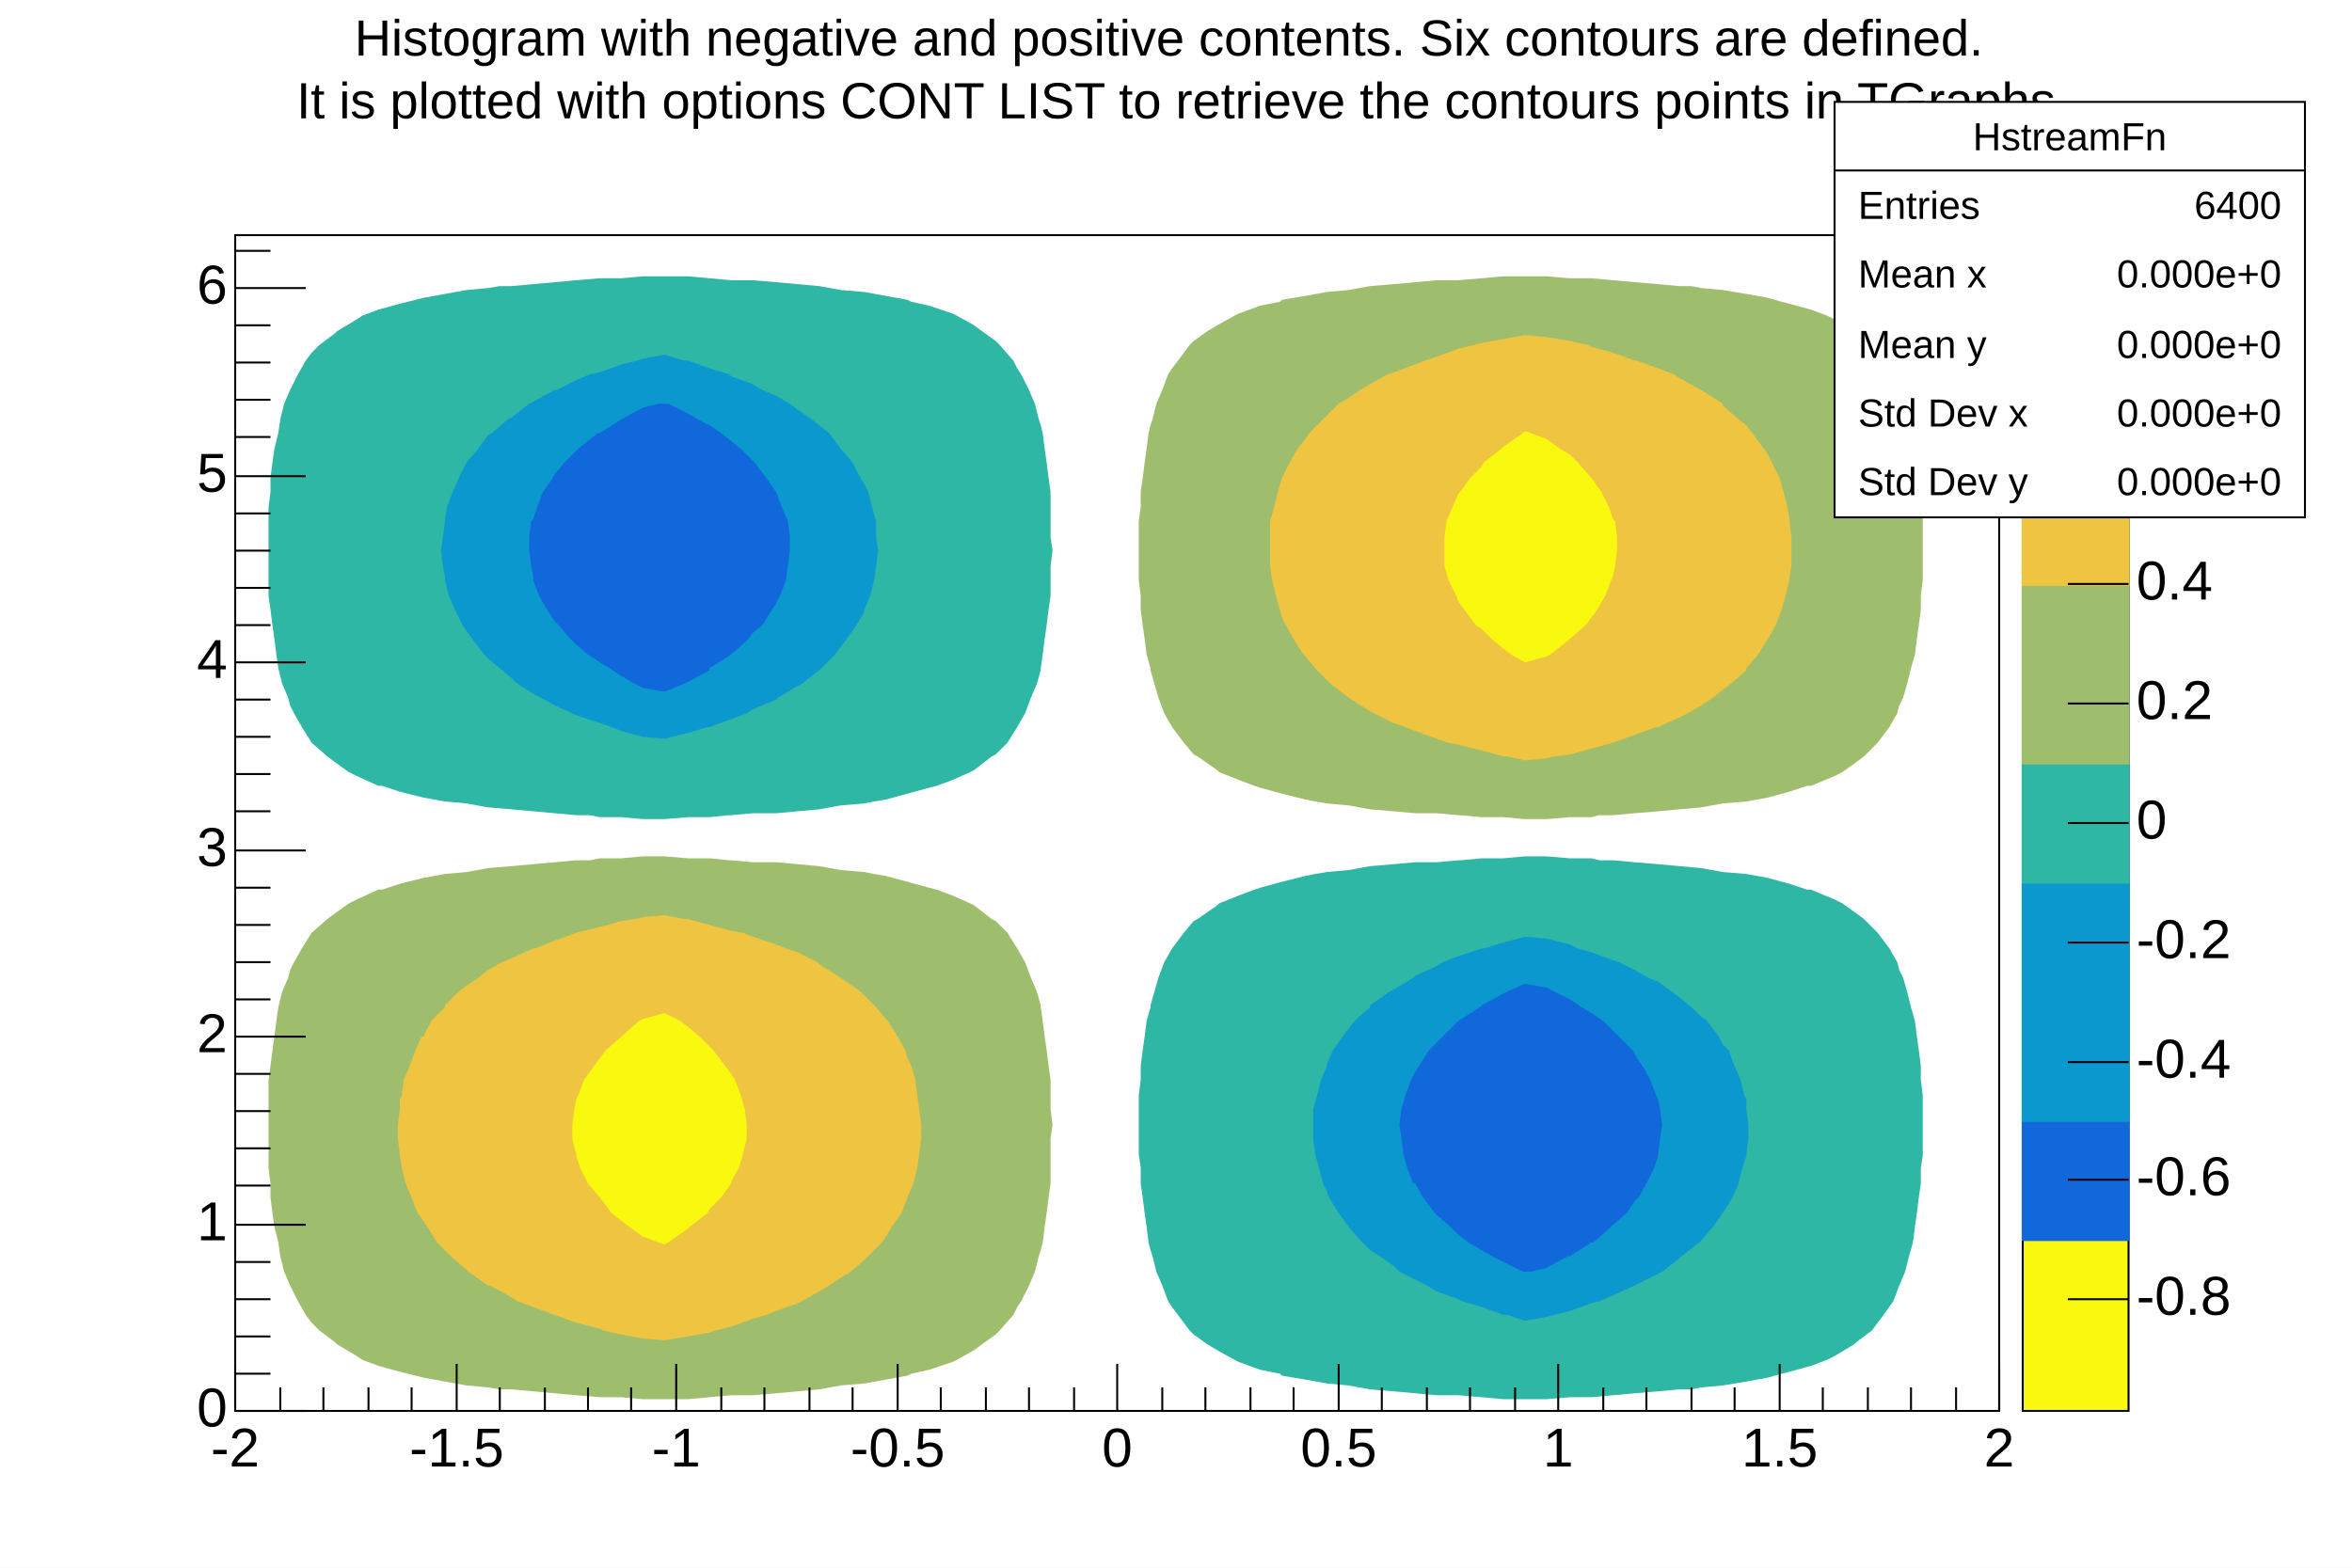
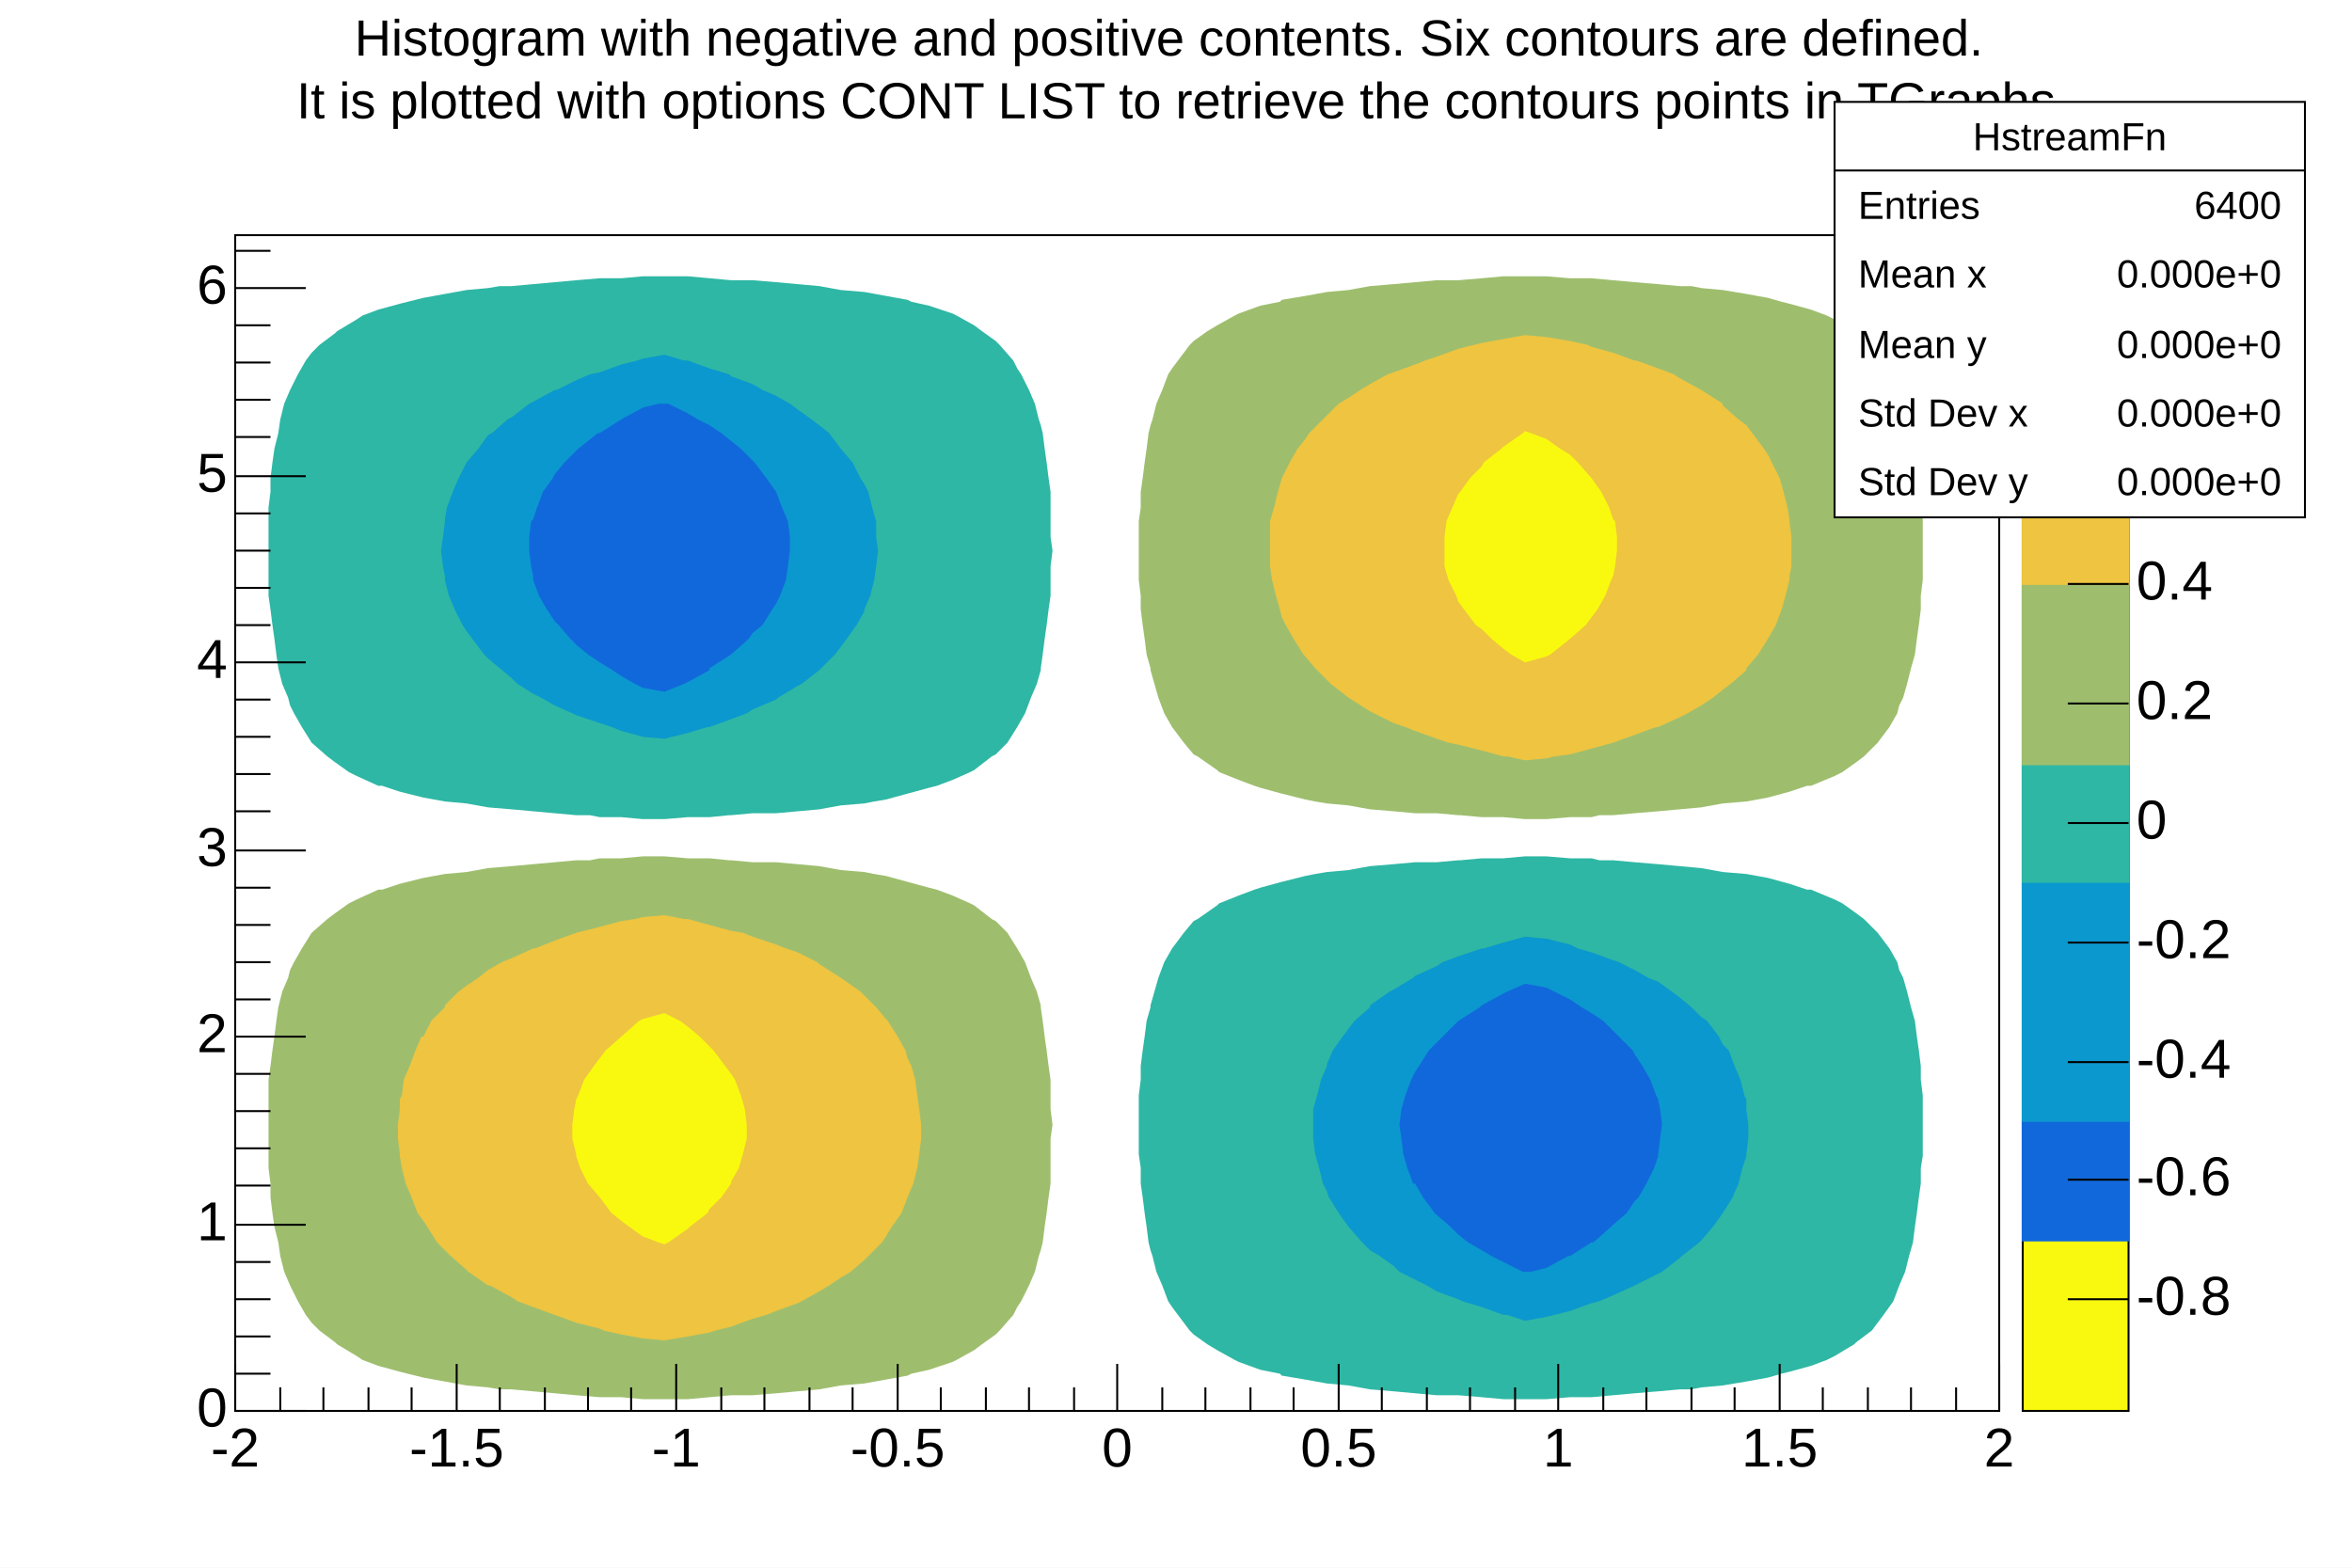
<svg xmlns="http://www.w3.org/2000/svg" viewBox="0 0 1200 800" preserveAspectRatio="none" width="1200" height="800">
  <rect x="0" y="0" width="1200" height="800" style="fill: white;" />
  <g>
    <g transform="translate(120,120)">
      <rect x="0" y="0" width="900" height="600" style="fill: white; stroke: black; stroke-width: 1;" />
      <svg x="0" y="0" overflow="hidden" width="900" height="600" viewBox="0 0 900 600">
        <g objname="HstreamFn" objtype="TH2D">
          <path d="M714,320l-11,-1l-7,0l-4,-1l-11,0l-12,-1l-11,0l-11,1l-11,0l-11,1l-1,0l-11,1l-11,0l-11,1l-12,1l-11,2l-11,1l-6,1l-5,1l-12,3l-11,3l-3,1l-8,3l-10,4l-1,1l-10,7l-2,1l-5,6l-6,8l0,0l-4,7l-3,8l-2,7l-2,7l0,1l-2,7l-1,8l-1,7l-1,8l0,7l-1,8l0,7l0,8l0,7l0,8l1,7l0,8l1,7l1,8l1,7l1,8l1,4l1,3l2,8l3,7l3,8l2,3l3,4l6,8l2,2l7,5l5,3l9,5l2,1l11,4l10,2l1,1l12,2l11,2l11,1l11,2l0,0l12,1l11,1l11,1l11,0l12,1l11,1l11,0l11,0l12,-1l11,0l11,-1l11,-1l12,-1l11,-1l6,0l5,-1l11,-1l12,-2l11,-2l7,-2l4,-1l11,-3l8,-3l4,-2l10,-6l1,-1l8,-6l3,-4l3,-4l5,-7l3,-8l0,0l3,-7l2,-8l2,-7l1,-8l1,-7l1,-8l1,-7l0,-8l1,-6l0,-1l0,-8l0,-7l0,-8l0,-5l0,-2l-1,-8l0,-7l-1,-8l-1,-7l-1,-8l-2,-7l-2,-8l-2,-7l-2,-4l-1,-4l-4,-7l-6,-8l-7,-7l-4,-3l-7,-5l-4,-2l-12,-5l-2,0l-9,-3l-11,-3l-11,-2l-12,-1l-11,-2l-11,-1l-11,-1l-12,-1Z" style="fill: rgb(46,183,164); stroke: none;" />
          <path d="M253,23l-11,-1l-11,-1l-12,0l-11,0l-11,1l-11,0l-12,1l-11,1l-11,1l-11,1l-6,0l-6,1l-11,1l-11,2l-11,2l-8,2l-4,1l-11,3l-8,3l-3,2l-10,6l-1,1l-8,6l-4,4l-3,4l-4,7l-4,8l0,0l-3,7l-2,8l-1,7l-2,8l-1,7l-1,8l0,7l-1,8l0,6l0,1l0,8l0,7l0,8l0,5l0,2l0,8l1,7l1,8l1,7l1,8l1,7l2,8l3,7l1,4l2,4l4,7l5,8l8,7l4,3l7,5l4,2l11,5l2,0l9,3l12,3l11,2l11,1l11,2l12,1l11,1l11,1l11,1l7,0l5,1l11,0l11,1l11,0l12,-1l11,0l10,-1l1,0l11,-1l12,0l11,-1l11,-1l11,-2l12,-1l5,-1l6,-1l11,-3l11,-3l4,-1l8,-3l9,-4l2,-1l9,-7l2,-1l6,-6l5,-8l0,0l4,-7l3,-8l3,-7l2,-7l0,-1l1,-7l1,-8l1,-7l1,-8l1,-7l0,-8l0,-7l1,-8l-1,-7l0,-8l0,-7l0,-8l-1,-7l-1,-8l-1,-7l-1,-8l-1,-4l-1,-3l-2,-8l-3,-7l-4,-8l-2,-3l-2,-4l-7,-8l-2,-2l-7,-5l-4,-3l-9,-5l-2,-1l-12,-4l-9,-2l-2,-1l-11,-2l-11,-2l-12,-1l-11,-2l-11,-1l-11,-1l-12,-1l-11,0Z" style="fill: rgb(46,183,164); stroke: none;" />
          <path d="M681,362l-12,-3l-11,-1l-11,3l-10,3l-1,0l-12,4l-8,3l-3,2l-11,5l-1,1l-10,6l-2,1l-10,7l0,1l-8,7l-3,4l-3,4l-5,7l-3,7l0,1l-3,7l-2,8l-2,7l0,8l0,7l1,8l2,7l2,8l2,4l1,3l5,8l5,7l7,8l4,4l5,3l7,5l3,3l8,4l6,3l5,3l11,4l2,1l10,3l11,4l2,0l9,3l11,-2l4,-1l8,-2l11,-4l4,-1l7,-3l11,-5l0,0l12,-6l2,-1l9,-7l1,-1l9,-7l1,-1l6,-7l5,-7l0,0l5,-8l3,-7l2,-8l2,-6l0,-1l1,-8l0,-7l-1,-8l0,-5l-1,-2l-2,-8l-3,-7l-3,-8l-3,-3l-2,-4l-6,-8l-3,-2l-5,-5l-6,-5l-4,-3l-7,-5l-5,-2l-7,-4l-8,-4l-3,-1l-11,-4l-7,-2l-4,-2Z" style="fill: rgb(11,152,206); stroke: none;" />
          <path d="M219,61l-11,2l-3,1l-8,2l-11,4l-5,1l-7,3l-10,5l-1,0l-11,6l-2,1l-9,7l-2,1l-8,7l-2,1l-5,7l-6,7l0,0l-4,8l-3,7l-3,8l-1,6l0,1l-1,8l-1,7l1,8l1,5l0,2l2,8l3,7l4,8l2,3l3,4l6,8l2,2l6,5l6,5l3,3l8,5l4,2l7,4l9,4l2,1l12,4l6,2l5,2l11,3l11,1l12,-3l10,-3l1,0l11,-4l8,-3l3,-2l12,-5l1,-1l10,-6l2,-1l9,-7l1,-1l7,-7l3,-4l3,-4l5,-7l4,-7l0,-1l3,-7l2,-8l1,-7l1,-8l-1,-7l0,-8l-2,-7l-2,-8l-2,-4l-2,-3l-4,-8l-6,-7l-6,-8l-5,-4l-4,-3l-7,-5l-4,-3l-7,-4l-7,-3l-5,-3l-11,-4l-1,-1l-10,-3l-11,-4l-2,0l-10,-3Z" style="fill: rgb(11,152,206); stroke: none;" />
          <path d="M669,384l-11,-2l-9,4l-2,1l-11,6l-1,1l-11,7l0,0l-8,8l-3,3l-4,4l-5,8l-2,3l-2,4l-3,8l-2,7l-1,8l1,7l1,8l2,7l3,8l1,0l4,7l6,8l1,1l7,6l4,4l5,4l7,4l5,3l6,3l10,5l1,0l3,0l8,-2l11,-6l1,0l11,-7l1,0l9,-8l1,-1l7,-6l4,-6l2,-2l4,-7l4,-8l2,-6l0,-1l1,-8l1,-7l-1,-8l-1,-5l-1,-2l-3,-8l-4,-7l-4,-6l-1,-2l-7,-7l-3,-3l-5,-5l-6,-4l-5,-3l-6,-4l-8,-4l-4,-2Z" style="fill: rgb(17,104,219); stroke: none;" />
          <path d="M216,86l-8,2l-11,6l0,0l-11,7l-1,0l-10,8l-1,1l-6,6l-5,6l-1,2l-5,7l-3,8l-2,6l-1,1l-1,8l0,7l1,8l1,5l0,2l3,8l4,7l4,6l2,2l6,7l3,3l6,5l6,4l5,3l6,4l7,4l4,2l11,2l10,-4l2,-1l11,-6l0,-1l11,-7l0,0l9,-8l2,-3l5,-4l5,-8l2,-3l2,-4l3,-8l1,-7l1,-8l0,-7l-1,-8l-3,-7l-3,-8l-5,-7l-6,-8l-1,-1l-6,-6l-5,-4l-5,-4l-6,-4l-6,-3l-5,-3l-10,-5l-2,0l-3,0Z" style="fill: rgb(17,104,219); stroke: none;" />
          <path d="M287,321l11,1l11,2l12,1l5,1l6,1l11,3l11,3l4,1l8,3l9,4l2,1l9,7l2,1l6,6l5,8l4,7l3,8l3,7l2,7l0,1l1,7l1,8l1,7l1,8l1,7l0,8l0,7l1,8l-1,7l0,8l0,7l0,8l-1,7l-1,8l-1,7l-1,8l-1,4l-1,3l-2,8l-3,7l-4,8l-2,3l-2,4l-7,8l-2,2l-7,5l-4,3l-9,5l-2,1l-12,4l-9,2l-2,1l-11,2l-11,2l-12,1l-11,2l0,0l-11,1l-11,1l-12,1l-11,0l-11,1l-11,1l-12,0l-11,0l-11,-1l-11,0l-12,-1l-11,-1l-11,-1l-11,-1l-6,0l-6,-1l-11,-1l-11,-2l-11,-2l-8,-2l-4,-1l-11,-3l-8,-3l-3,-2l-10,-6l-1,-1l-8,-6l-4,-4l-3,-4l-4,-7l-4,-8l-3,-7l-2,-8l-1,-7l-2,-8l-1,-7l-1,-8l0,-7l-1,-8l0,-6l0,-1l0,-8l0,-7l0,-8l0,-5l0,-2l0,-8l1,-7l1,-8l1,-7l1,-8l1,-7l2,-8l3,-7l1,-4l2,-4l4,-7l5,-8l0,0l8,-7l4,-3l7,-5l4,-2l11,-5l2,0l9,-3l12,-3l11,-2l0,0l11,-1l11,-2l12,-1l11,-1l11,-1l11,-1l7,0l5,-1l11,0l11,-1l11,0l12,1l11,0l10,1l1,0l11,1l12,0l11,1Z" style="fill: rgb(158,190,110); stroke: none;" />
          <path d="M703,23l11,1l12,1l11,1l6,0l5,1l11,1l12,2l11,2l7,2l4,1l11,3l8,3l4,2l10,6l1,1l8,6l3,4l3,4l5,7l3,8l3,7l2,8l2,7l1,8l1,7l1,8l1,7l0,8l1,6l0,1l0,8l0,7l0,8l0,5l0,2l-1,8l0,7l-1,8l-1,7l-1,8l-2,7l-2,8l-2,7l-2,4l-1,4l-4,7l-6,8l0,0l-7,7l-4,3l-7,5l-4,2l-12,5l-2,0l-9,3l-11,3l-11,2l0,0l-12,1l-11,2l-11,1l-11,1l-12,1l-11,1l-7,0l-4,1l-11,0l-12,1l-11,0l-11,-1l-11,0l-11,-1l-1,0l-11,-1l-11,0l-11,-1l-12,-1l-11,-2l-11,-1l-6,-1l-5,-1l-12,-3l-11,-3l-3,-1l-8,-3l-10,-4l-1,-1l-10,-7l-2,-1l-5,-6l-6,-8l-4,-7l-3,-8l-2,-7l-2,-7l0,-1l-2,-7l-1,-8l-1,-7l-1,-8l0,-7l-1,-8l0,-7l0,-8l0,-7l0,-8l1,-7l0,-8l1,-7l1,-8l1,-7l1,-8l1,-4l1,-3l2,-8l3,-7l3,-8l2,-3l3,-4l6,-8l2,-2l7,-5l5,-3l9,-5l2,-1l11,-4l10,-2l1,-1l12,-2l11,-2l11,-1l11,-2l0,0l12,-1l11,-1l11,-1l11,0l12,-1l11,-1l11,0l11,0l12,1l11,0l11,1Z" style="fill: rgb(158,190,110); stroke: none;" />
          <path d="M231,349l11,3l11,3l6,1l5,2l12,4l5,2l6,2l10,5l1,1l11,7l10,7l2,2l6,6l5,6l1,1l5,8l4,7l1,4l2,4l2,7l1,8l1,7l1,8l0,7l-1,8l-1,7l-2,8l-3,7l0,0l-3,8l-5,7l-3,5l-2,3l-7,7l-2,2l-7,6l-5,3l-6,4l-5,3l-9,5l-2,1l-11,4l-5,2l-7,2l-11,4l-8,2l-3,1l-11,2l-12,2l-11,-1l-11,-2l-9,-2l-2,-1l-12,-3l-11,-4l-11,-4l-8,-3l-3,-2l-11,-6l-1,0l-10,-7l-1,-1l-8,-7l-3,-3l-4,-4l-5,-8l-2,-3l-3,-4l-3,-8l-3,-7l-2,-8l-1,-6l0,-1l-1,-8l0,-7l1,-8l0,-5l1,-2l1,-8l3,-7l3,-8l3,-7l1,0l4,-8l7,-7l0,-1l7,-7l4,-3l6,-4l5,-4l7,-4l5,-2l11,-5l1,0l10,-4l11,-4l0,0l12,-3l11,-3l7,-1l4,-1l11,-1l10,2l2,0Z" style="fill: rgb(238,196,64); stroke: none;" />
          <path d="M681,54l9,2l2,1l11,3l11,4l1,0l11,4l8,3l3,2l11,6l11,7l0,1l8,7l4,3l3,4l6,8l2,3l2,4l4,8l2,7l2,8l1,6l0,1l1,8l0,7l0,8l-1,5l0,2l-2,8l-2,7l-3,8l-4,7l0,0l-5,8l-6,7l0,1l-8,7l-4,3l-5,4l-6,4l-7,4l-4,2l-11,5l-1,0l-11,4l-11,4l0,0l-11,3l-11,3l-8,1l-4,1l-11,1l-9,-2l-2,0l-11,-3l-12,-3l-5,-1l-6,-2l-11,-4l-5,-2l-6,-2l-10,-5l-2,-1l-11,-7l-9,-7l-2,-2l-6,-6l-5,-6l-1,-1l-5,-8l-4,-7l-2,-4l-1,-4l-2,-7l-2,-8l-1,-7l0,-8l0,-7l0,-8l2,-7l2,-8l2,-7l0,0l4,-8l4,-7l4,-5l2,-3l7,-7l2,-2l6,-6l5,-3l6,-4l5,-3l9,-5l3,-1l11,-4l5,-2l6,-2l11,-4l8,-2l4,-1l11,-2l11,-2l11,1l12,2Z" style="fill: rgb(238,196,64); stroke: none;" />
          <path d="M227,401l4,3l6,5l5,5l2,2l6,8l3,4l2,3l3,8l2,7l1,8l0,7l-2,8l-2,7l-4,7l0,1l-5,7l-6,6l-1,2l-9,7l-1,1l-10,7l-2,1l-3,-1l-8,-3l-7,-5l-4,-3l-5,-4l-6,-8l-6,-7l-4,-8l-2,-6l0,-1l-2,-8l0,-7l1,-8l1,-5l1,-2l3,-8l5,-7l3,-4l3,-4l8,-7l0,0l9,-8l2,-1l11,-3l8,4Z" style="fill: rgb(249,249,15); stroke: none;" />
          <path d="M661,101l8,3l7,5l5,3l4,4l7,8l5,7l4,8l2,6l1,1l1,8l0,7l-1,8l-1,5l-1,2l-3,8l-4,7l-3,4l-3,4l-8,7l0,0l-10,8l-2,1l-11,3l-7,-4l-4,-3l-6,-5l-5,-5l-3,-2l-6,-8l-3,-4l-1,-3l-4,-8l-2,-7l0,-8l0,-7l1,-8l3,-7l3,-7l1,-1l5,-7l6,-6l1,-2l9,-7l1,-1l10,-7l1,-1l3,1Z" style="fill: rgb(249,249,15); stroke: none;" />
          <path d="M219,454l0,0l0,0l0,0l0,0Z" style="fill: rgb(249,249,15); stroke: none;" />
          <path d="M658,161l0,0l0,0l0,0l0,0Z" style="fill: rgb(249,249,15); stroke: none;" />
        </g>
      </svg>
      <g>
        <g transform="translate(0,600)">
          <path d="M0,-24v24m23,-12v12m22,-12v12m23,-12v12m22,-12v12m23,-24v24m22,-12v12m23,-12v12m22,-12v12m22,-12v12m23,-24v24m23,-12v12m22,-12v12m23,-12v12m22,-12v12m23,-24v24m22,-12v12m23,-12v12m22,-12v12m23,-12v12m22,-24v24m23,-12v12m22,-12v12m23,-12v12m22,-12v12m23,-24v24m22,-12v12m23,-12v12m22,-12v12m23,-12v12m22,-24v24m23,-12v12m22,-12v12m23,-12v12m22,-12v12m23,-24v24m22,-12v12m23,-12v12m22,-12v12m23,-12v12m22,-24v24" style="stroke: black; stroke-width: 1;" />
          <g font-family="Arial" font-size="28" space="preserve">
            <text text-anchor="middle" x="0" y="0" fill="black" transform="translate(0,6)" dy=".8em">-2</text>
            <text text-anchor="middle" x="0" y="0" fill="black" transform="translate(113,6)" dy=".8em">-1.5</text>
            <text text-anchor="middle" x="0" y="0" fill="black" transform="translate(225,6)" dy=".8em">-1</text>
            <text text-anchor="middle" x="0" y="0" fill="black" transform="translate(338,6)" dy=".8em">-0.5</text>
            <text text-anchor="middle" x="0" y="0" fill="black" transform="translate(450,6)" dy=".8em">0</text>
            <text text-anchor="middle" x="0" y="0" fill="black" transform="translate(563,6)" dy=".8em">0.5</text>
            <text text-anchor="middle" x="0" y="0" fill="black" transform="translate(675,6)" dy=".8em">1</text>
            <text text-anchor="middle" x="0" y="0" fill="black" transform="translate(788,6)" dy=".8em">1.5</text>
            <text text-anchor="middle" x="0" y="0" fill="black" transform="translate(900,6)" dy=".8em">2</text>
          </g>
        </g>
        <g>
          <path d="M36,600h-36m18,-19h-18m18,-19h-18m18,-19h-18m18,-19h-18m36,-19h-36m18,-20h-18m18,-19h-18m18,-19h-18m18,-19h-18m36,-19h-36m18,-19h-18m18,-19h-18m18,-19h-18m18,-19h-18m36,-19h-36m18,-20h-18m18,-19h-18m18,-19h-18m18,-19h-18m36,-19h-36m18,-19h-18m18,-19h-18m18,-19h-18m18,-19h-18m36,-19h-36m18,-20h-18m18,-19h-18m18,-19h-18m18,-19h-18m36,-19h-36m18,-19h-18" style="stroke: black; stroke-width: 1;" />
          <g font-family="Arial" font-size="28" space="preserve">
            <text text-anchor="end" x="0" y="0" fill="black" transform="translate(-4,600)" dominant-baseline="middle">0</text>
            <text text-anchor="end" x="0" y="0" fill="black" transform="translate(-4,505)" dominant-baseline="middle">1</text>
            <text text-anchor="end" x="0" y="0" fill="black" transform="translate(-4,409)" dominant-baseline="middle">2</text>
            <text text-anchor="end" x="0" y="0" fill="black" transform="translate(-4,314)" dominant-baseline="middle">3</text>
            <text text-anchor="end" x="0" y="0" fill="black" transform="translate(-4,218)" dominant-baseline="middle">4</text>
            <text text-anchor="end" x="0" y="0" fill="black" transform="translate(-4,123)" dominant-baseline="middle">5</text>
            <text text-anchor="end" x="0" y="0" fill="black" transform="translate(-4,27)" dominant-baseline="middle">6</text>
          </g>
        </g>
      </g>
    </g>
    <g objname="palette" objtype="TPaletteAxis" transform="translate(1032,120)">
      <path d="M0,0h54v600h-54z" style="fill: rgb(249,249,15); stroke: black; stroke-width: 1;" />
-       <rect x="0" y="452.0" width="54" height="60.8" style="fill: rgb(17,104,219); stroke: rgb(17,104,219);" />
-       <rect x="0" y="330.4" width="54" height="121.6" style="fill: rgb(11,152,206); stroke: rgb(11,152,206);" />
-       <rect x="0" y="269.6" width="54" height="60.8" style="fill: rgb(46,183,164); stroke: rgb(46,183,164);" />
-       <rect x="0" y="178.4" width="54" height="91.2" style="fill: rgb(158,190,110); stroke: rgb(158,190,110);" />
-       <rect x="0" y="56.9" width="54" height="121.6" style="fill: rgb(238,196,64); stroke: rgb(238,196,64);" />
-       <rect x="0" y="0.0" width="54" height="56.9" style="fill: rgb(249,249,15); stroke: rgb(249,249,15);" />
+       <rect x="0" y="452" width="54" height="61" style="fill: rgb(17,104,219); stroke: rgb(17,104,219);" />
+       <rect x="0" y="330" width="54" height="122" style="fill: rgb(11,152,206); stroke: rgb(11,152,206);" />
+       <rect x="0" y="270" width="54" height="60" style="fill: rgb(46,183,164); stroke: rgb(46,183,164);" />
+       <rect x="0" y="178" width="54" height="92" style="fill: rgb(158,190,110); stroke: rgb(158,190,110);" />
+       <rect x="0" y="57" width="54" height="121" style="fill: rgb(238,196,64); stroke: rgb(238,196,64);" />
+       <rect x="0" y="0" width="54" height="57" style="fill: rgb(249,249,15); stroke: rgb(249,249,15);" />
      <g transform="translate(54, 0)">
        <path d="M0,543h-31m31,-61h-31m31,-60h-31m31,-61h-31m31,-61h-31m31,-61h-31m31,-61h-31m31,-60h-31m31,-61h-31" style="stroke: black; stroke-width: 1;" />
        <g font-family="Arial" font-size="28" space="preserve">
          <text text-anchor="start" x="0" y="0" fill="black" transform="translate(4,543)" dominant-baseline="middle">-0.8</text>
          <text text-anchor="start" x="0" y="0" fill="black" transform="translate(4,482)" dominant-baseline="middle">-0.6</text>
          <text text-anchor="start" x="0" y="0" fill="black" transform="translate(4,422)" dominant-baseline="middle">-0.4</text>
          <text text-anchor="start" x="0" y="0" fill="black" transform="translate(4,361)" dominant-baseline="middle">-0.2</text>
          <text text-anchor="start" x="0" y="0" fill="black" transform="translate(4,300)" dominant-baseline="middle">0</text>
          <text text-anchor="start" x="0" y="0" fill="black" transform="translate(4,239)" dominant-baseline="middle">0.2</text>
          <text text-anchor="start" x="0" y="0" fill="black" transform="translate(4,178)" dominant-baseline="middle">0.4</text>
          <text text-anchor="start" x="0" y="0" fill="black" transform="translate(4,118)" dominant-baseline="middle">0.6</text>
          <text text-anchor="start" x="0" y="0" fill="black" transform="translate(4,57)" dominant-baseline="middle">0.8</text>
        </g>
      </g>
    </g>
    <g objname="title" objtype="TPaveText" transform="translate(6,4)" font-family="Arial" font-size="26" space="preserve">
      <path d="M0,0h1188v64h-1188z" style="fill: none;" />
      <text text-anchor="middle" x="0" y="0" fill="black" transform="translate(594,33)" dominant-baseline="middle" opacity="1">
        <tspan x="0" y="-16">Histogram with negative and positive contents. Six contours are defined.</tspan>
        <tspan x="0" y="16">It is plotted with options CONT LIST to retrieve the contours points in TGraphs</tspan>
      </text>
    </g>
    <g objname="stats" objtype="TPaveStats" transform="translate(936,52)" font-family="Arial" font-size="20" space="preserve">
      <path d="M0,0h240v212h-240z" style="fill: white; stroke: black; stroke-width: 1;" />
      <text text-anchor="middle" x="0" y="0" fill="black" transform="translate(120,19)" dominant-baseline="middle" opacity="1">HstreamFn</text>
      <text text-anchor="start" x="0" y="0" fill="black" transform="translate(12,54)" dominant-baseline="middle" opacity="1">Entries </text>
      <text text-anchor="end" x="0" y="0" fill="black" transform="translate(228,54)" dominant-baseline="middle" opacity="1"> 6400</text>
      <text text-anchor="start" x="0" y="0" fill="black" transform="translate(12,89)" dominant-baseline="middle" opacity="1">Mean x </text>
      <text text-anchor="end" x="0" y="0" fill="black" transform="translate(228,89)" dominant-baseline="middle" opacity="1"> 0.000e+0</text>
      <text text-anchor="start" x="0" y="0" fill="black" transform="translate(12,125)" dominant-baseline="middle" opacity="1">Mean y </text>
      <text text-anchor="end" x="0" y="0" fill="black" transform="translate(228,125)" dominant-baseline="middle" opacity="1"> 0.000e+0</text>
      <text text-anchor="start" x="0" y="0" fill="black" transform="translate(12,160)" dominant-baseline="middle" opacity="1">Std Dev x </text>
      <text text-anchor="end" x="0" y="0" fill="black" transform="translate(228,160)" dominant-baseline="middle" opacity="1"> 0.000e+0</text>
      <text text-anchor="start" x="0" y="0" fill="black" transform="translate(12,195)" dominant-baseline="middle" opacity="1">Std Dev y </text>
      <text text-anchor="end" x="0" y="0" fill="black" transform="translate(228,195)" dominant-baseline="middle" opacity="1"> 0.000e+0</text>
      <path d="M0,35h240" style="stroke: black; stroke-width: 1;" />
    </g>
  </g>
</svg>
